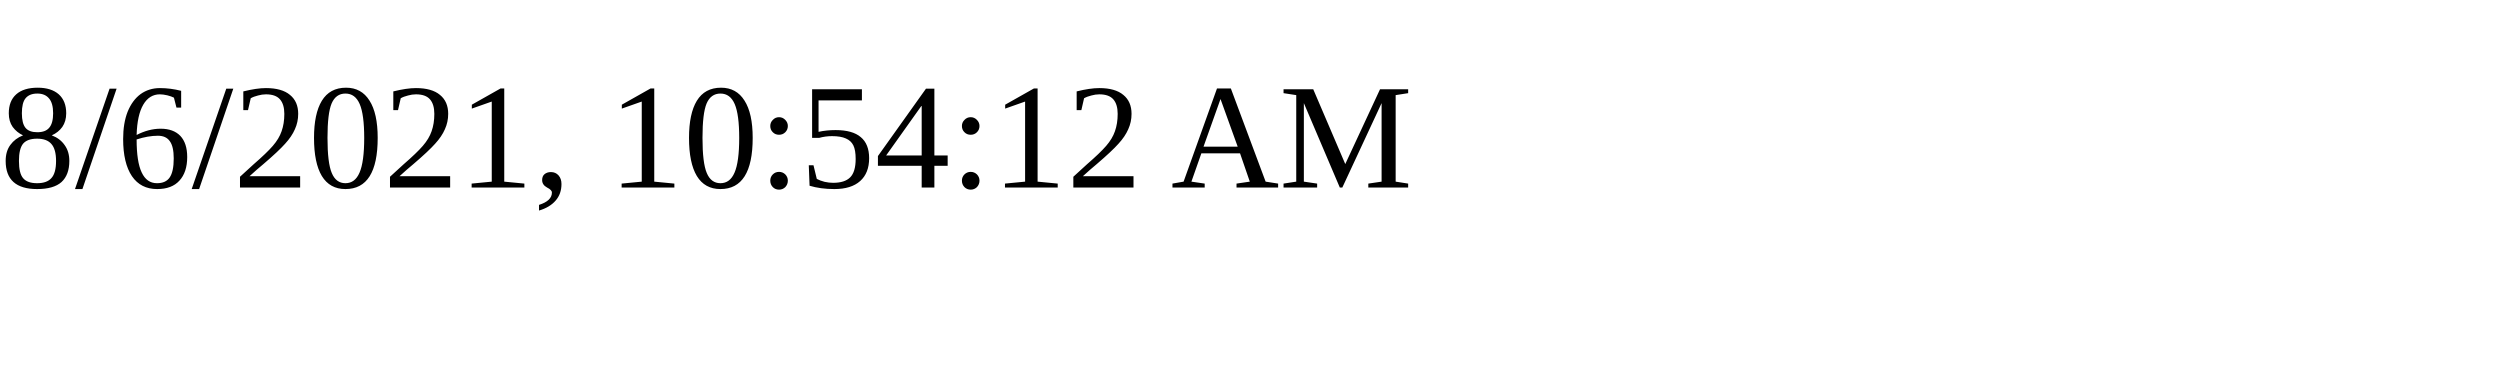
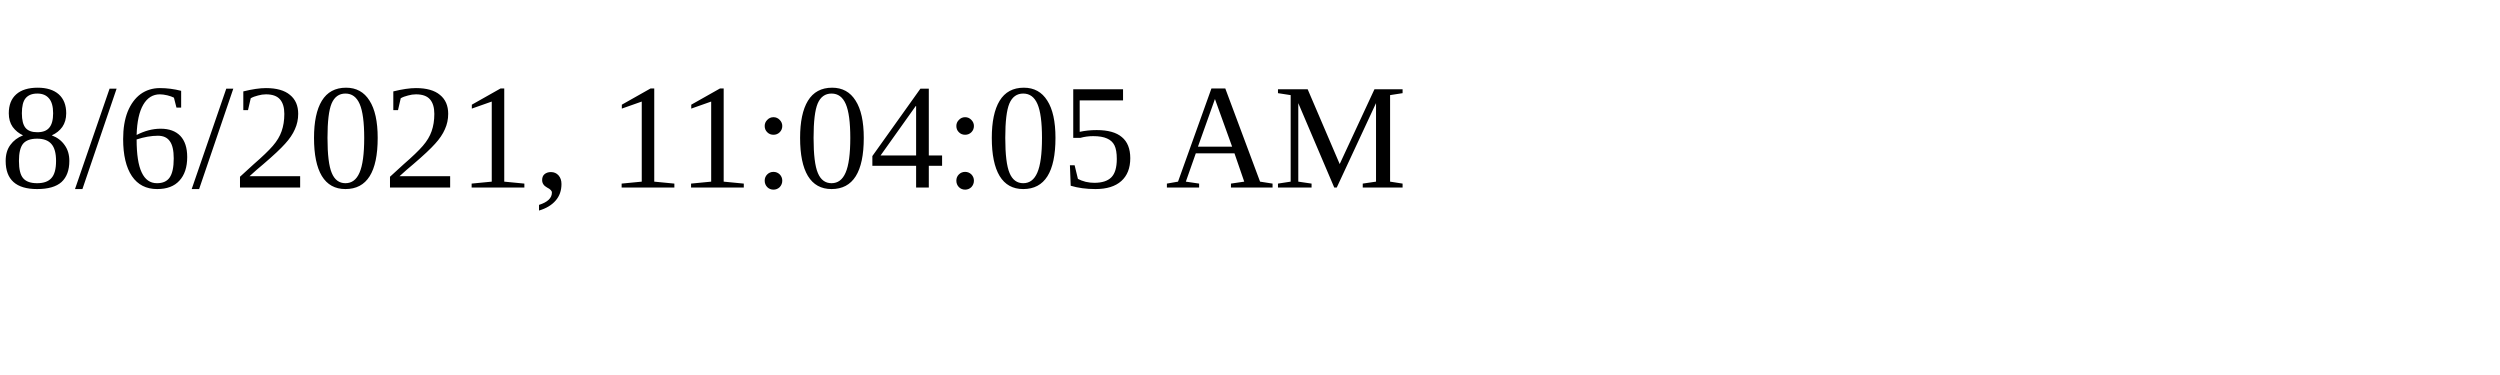
<svg xmlns="http://www.w3.org/2000/svg" height="30" width="200">
-   <text x="0" y="15">8/6/2021, 10:54:12 AM</text>
+   <text x="0" y="15">8/6/2021, 11:04:05 AM</text>
</svg>
